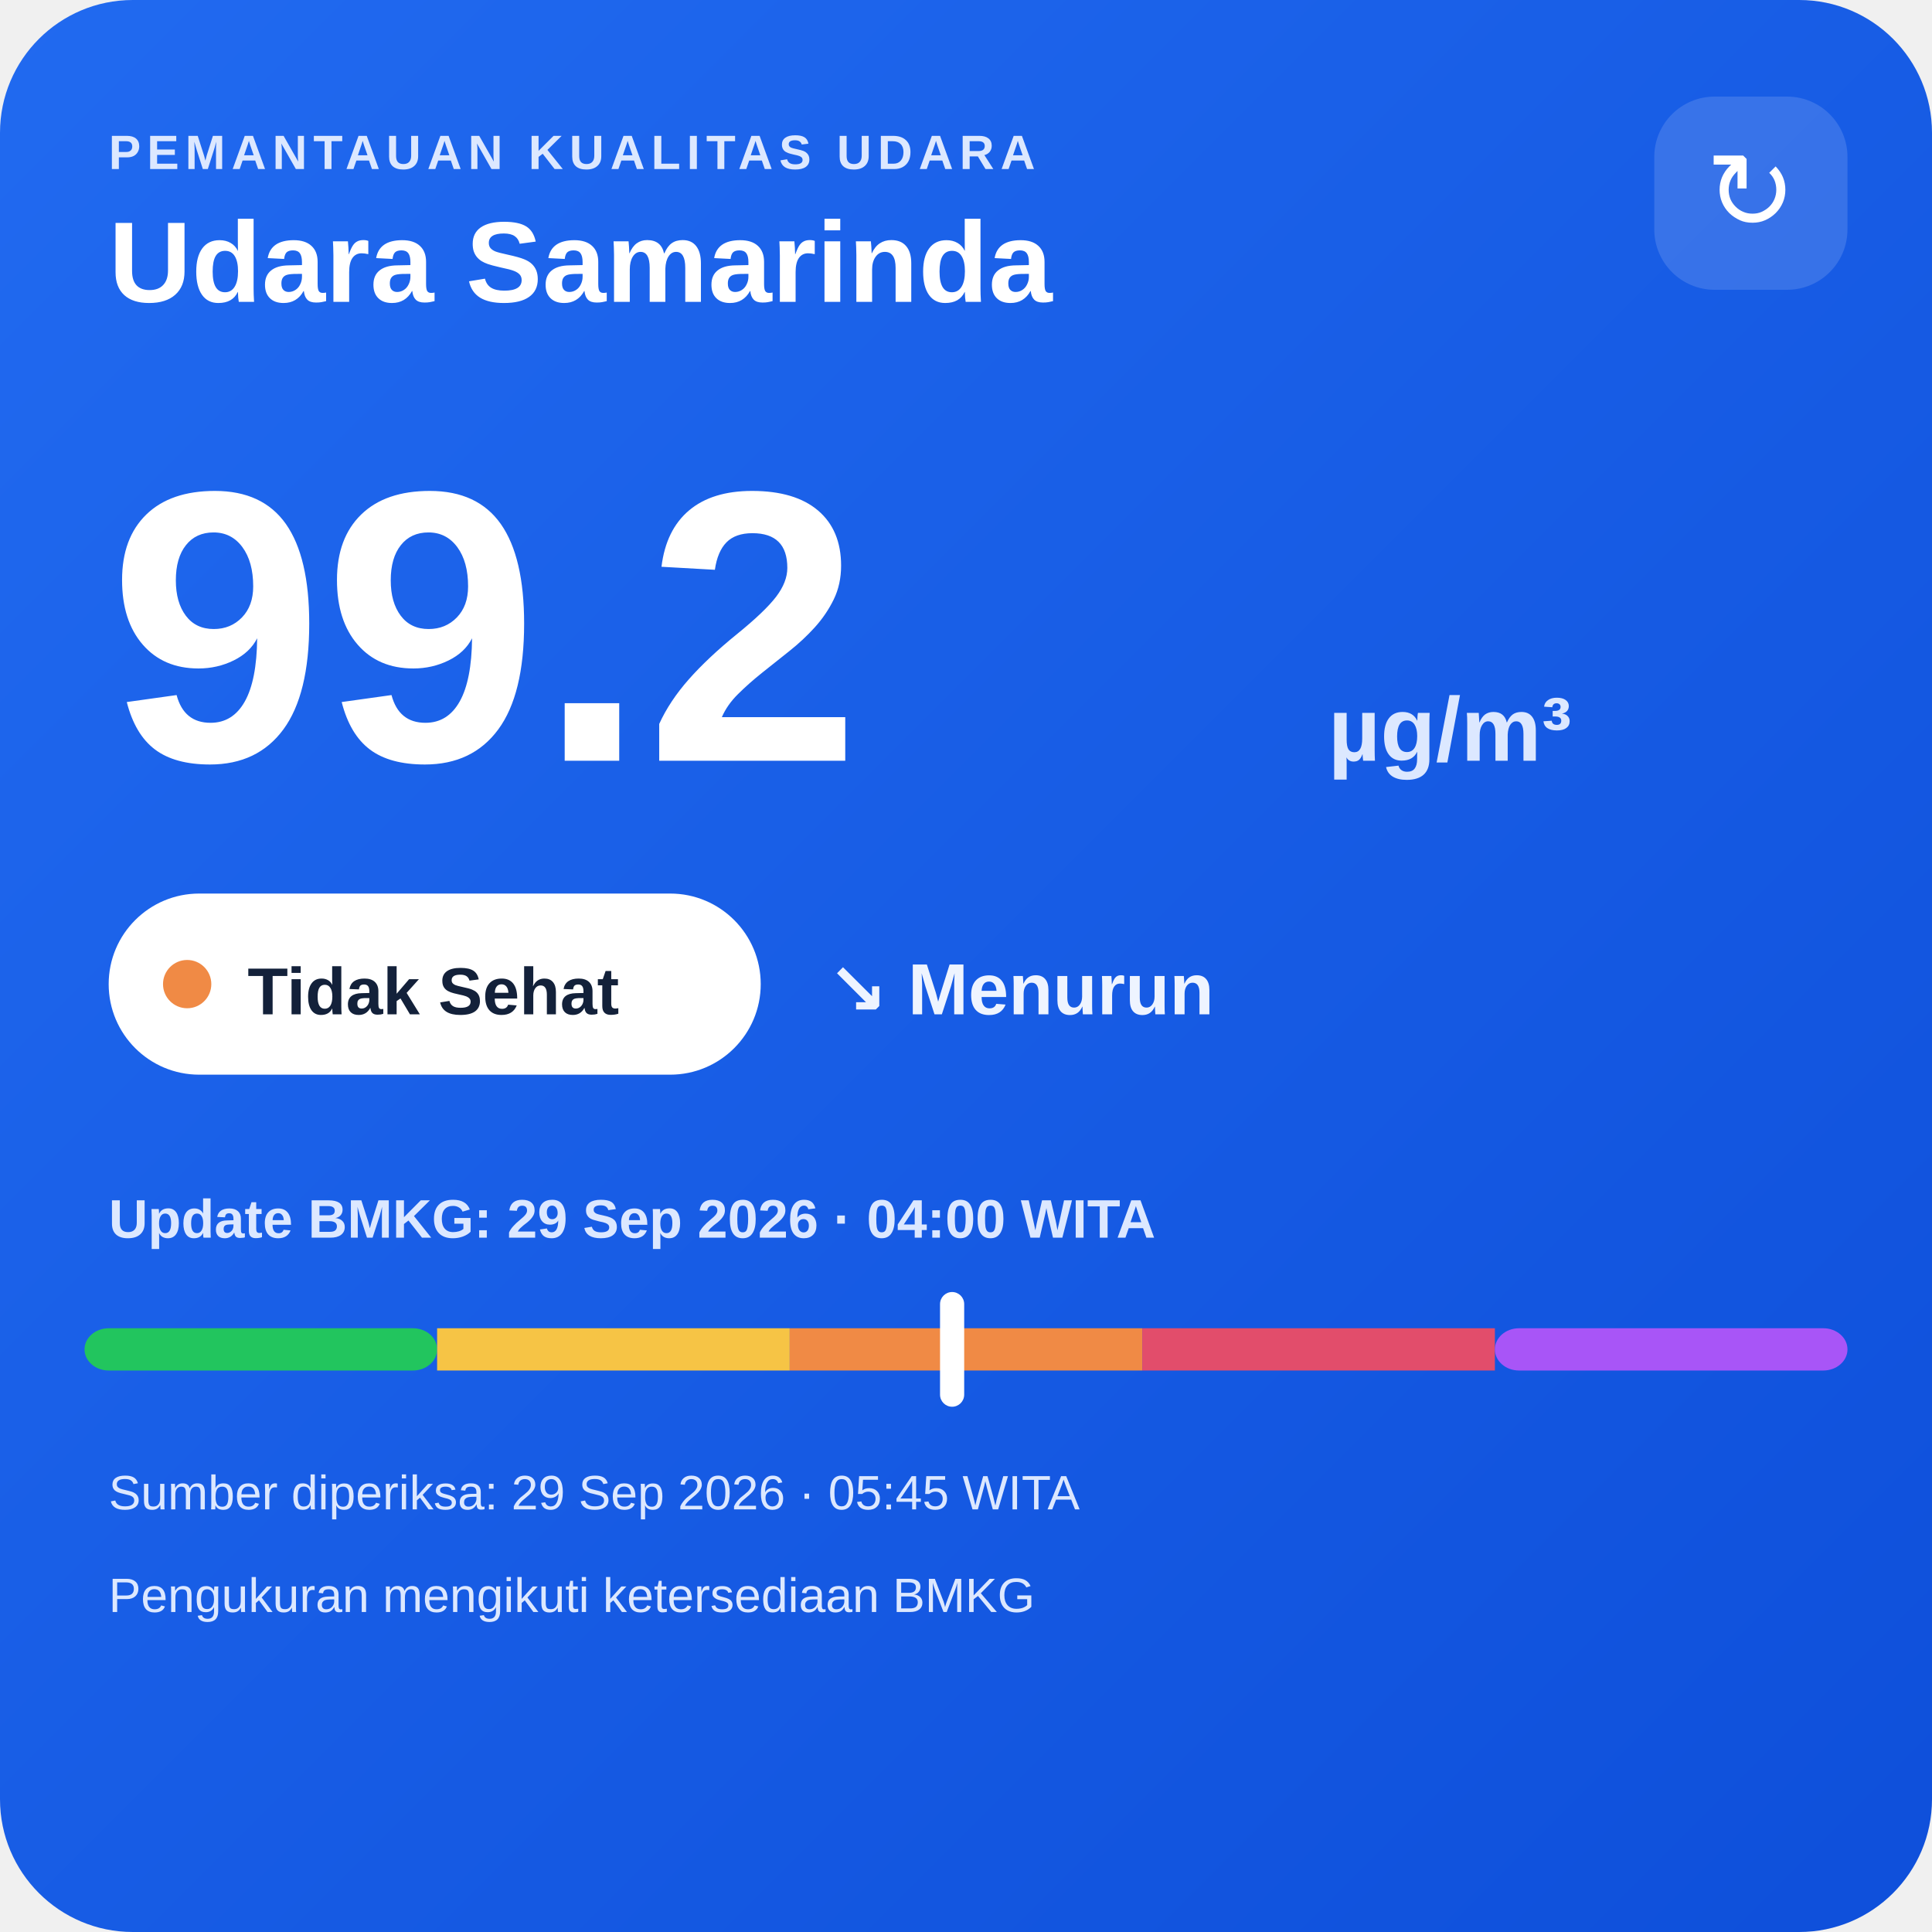
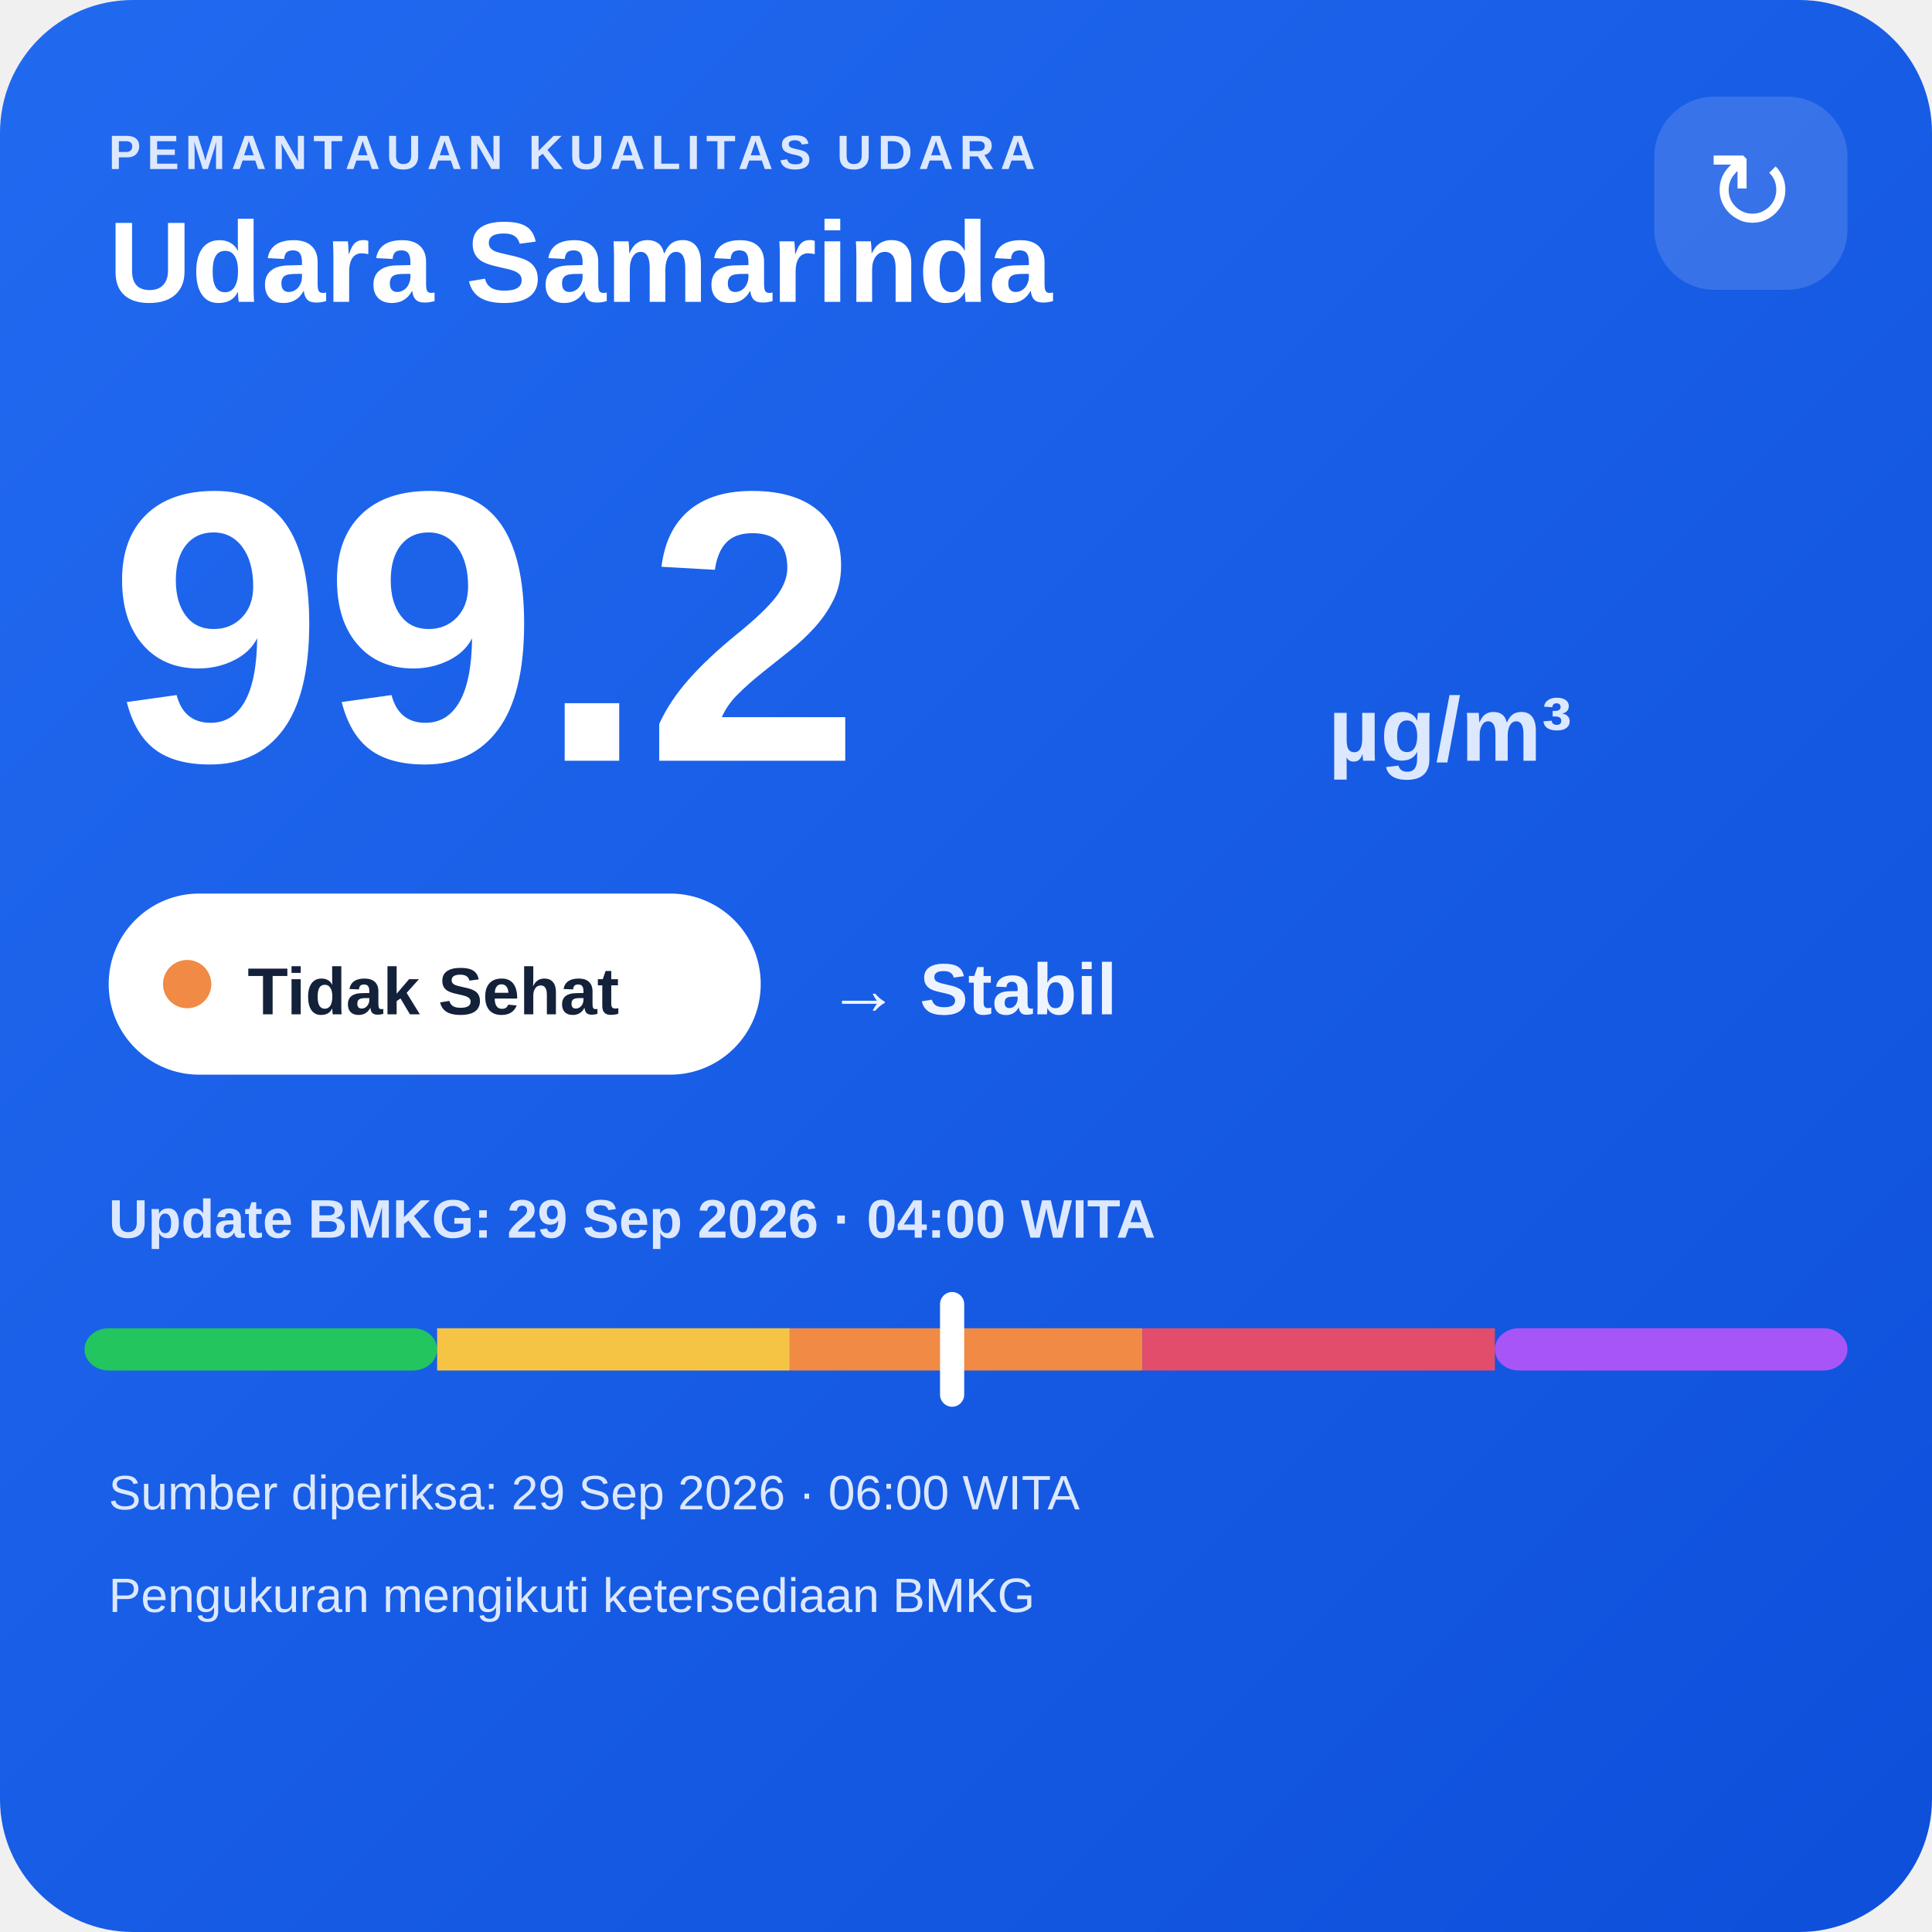
<svg xmlns="http://www.w3.org/2000/svg" width="320" height="320" viewBox="0 0 320 320">
  <defs>
    <linearGradient id="bg" x1="0" y1="0" x2="1" y2="1">
      <stop offset="0" stop-color="#216af0" />
      <stop offset="1" stop-color="#0e4fda" />
    </linearGradient>
  </defs>
  <rect width="320" height="320" rx="22" fill="url(#bg)" />
  <text x="18" y="28" fill="#dce8ff" font-family="Arial,sans-serif" font-size="8" font-weight="700" letter-spacing="1">PEMANTAUAN KUALITAS UDARA</text>
  <text x="18" y="50" fill="#ffffff" font-family="Arial,sans-serif" font-size="19" font-weight="700">Udara Samarinda</text>
  <rect x="274" y="16" width="32" height="32" rx="10" fill="#ffffff" fill-opacity=".14" />
  <text x="290" y="38" text-anchor="middle" fill="#ffffff" font-family="Arial,sans-serif" font-size="18">↻</text>
  <text x="18" y="126" fill="#ffffff" font-family="Arial,sans-serif" font-size="64" font-weight="800">99.2</text>
  <text x="220" y="126" fill="#dce8ff" font-family="Arial,sans-serif" font-size="15" font-weight="700">µg/m³</text>
  <rect x="18" y="148" width="108" height="30" rx="15" fill="#ffffff" />
  <circle cx="31" cy="163" r="4" fill="#f08a45" />
  <text x="41" y="168" fill="#13213a" font-family="Arial,sans-serif" font-size="11" font-weight="700">Tidak Sehat</text>
-   <text x="137" y="168" fill="#eef4ff" font-family="Arial,sans-serif" font-size="12" font-weight="700">↘ Menurun</text>
+   <text x="137" y="168" fill="#eef4ff" font-family="Arial,sans-serif" font-size="12" font-weight="700">→ Stabil</text>
  <text x="18" y="205" fill="#dce8ff" font-family="Arial,sans-serif" font-size="9" font-weight="700">Update BMKG: 29 Sep 2026 · 04:00 WITA</text>
  <rect x="14" y="220" width="58.4" height="7" rx="4" fill="#22c55e" />
  <rect x="72.4" y="220" width="58.4" height="7" fill="#f6c445" />
  <rect x="130.8" y="220" width="58.4" height="7" fill="#f08a45" />
  <rect x="189.2" y="220" width="58.4" height="7" fill="#e24d6b" />
  <rect x="247.6" y="220" width="58.4" height="7" rx="4" fill="#a855f7" />
  <rect x="155.7" y="214" width="4" height="19" rx="2" fill="#ffffff" />
-   <text x="18" y="250" fill="#dce8ff" font-family="Arial,sans-serif" font-size="8">Sumber diperiksa: 29 Sep 2026 · 05:45 WITA</text>
+   <text x="18" y="250" fill="#dce8ff" font-family="Arial,sans-serif" font-size="8">Sumber diperiksa: 29 Sep 2026 · 06:00 WITA</text>
  <text x="18" y="267" fill="#dce8ff" font-family="Arial,sans-serif" font-size="8">Pengukuran mengikuti ketersediaan BMKG</text>
</svg>
